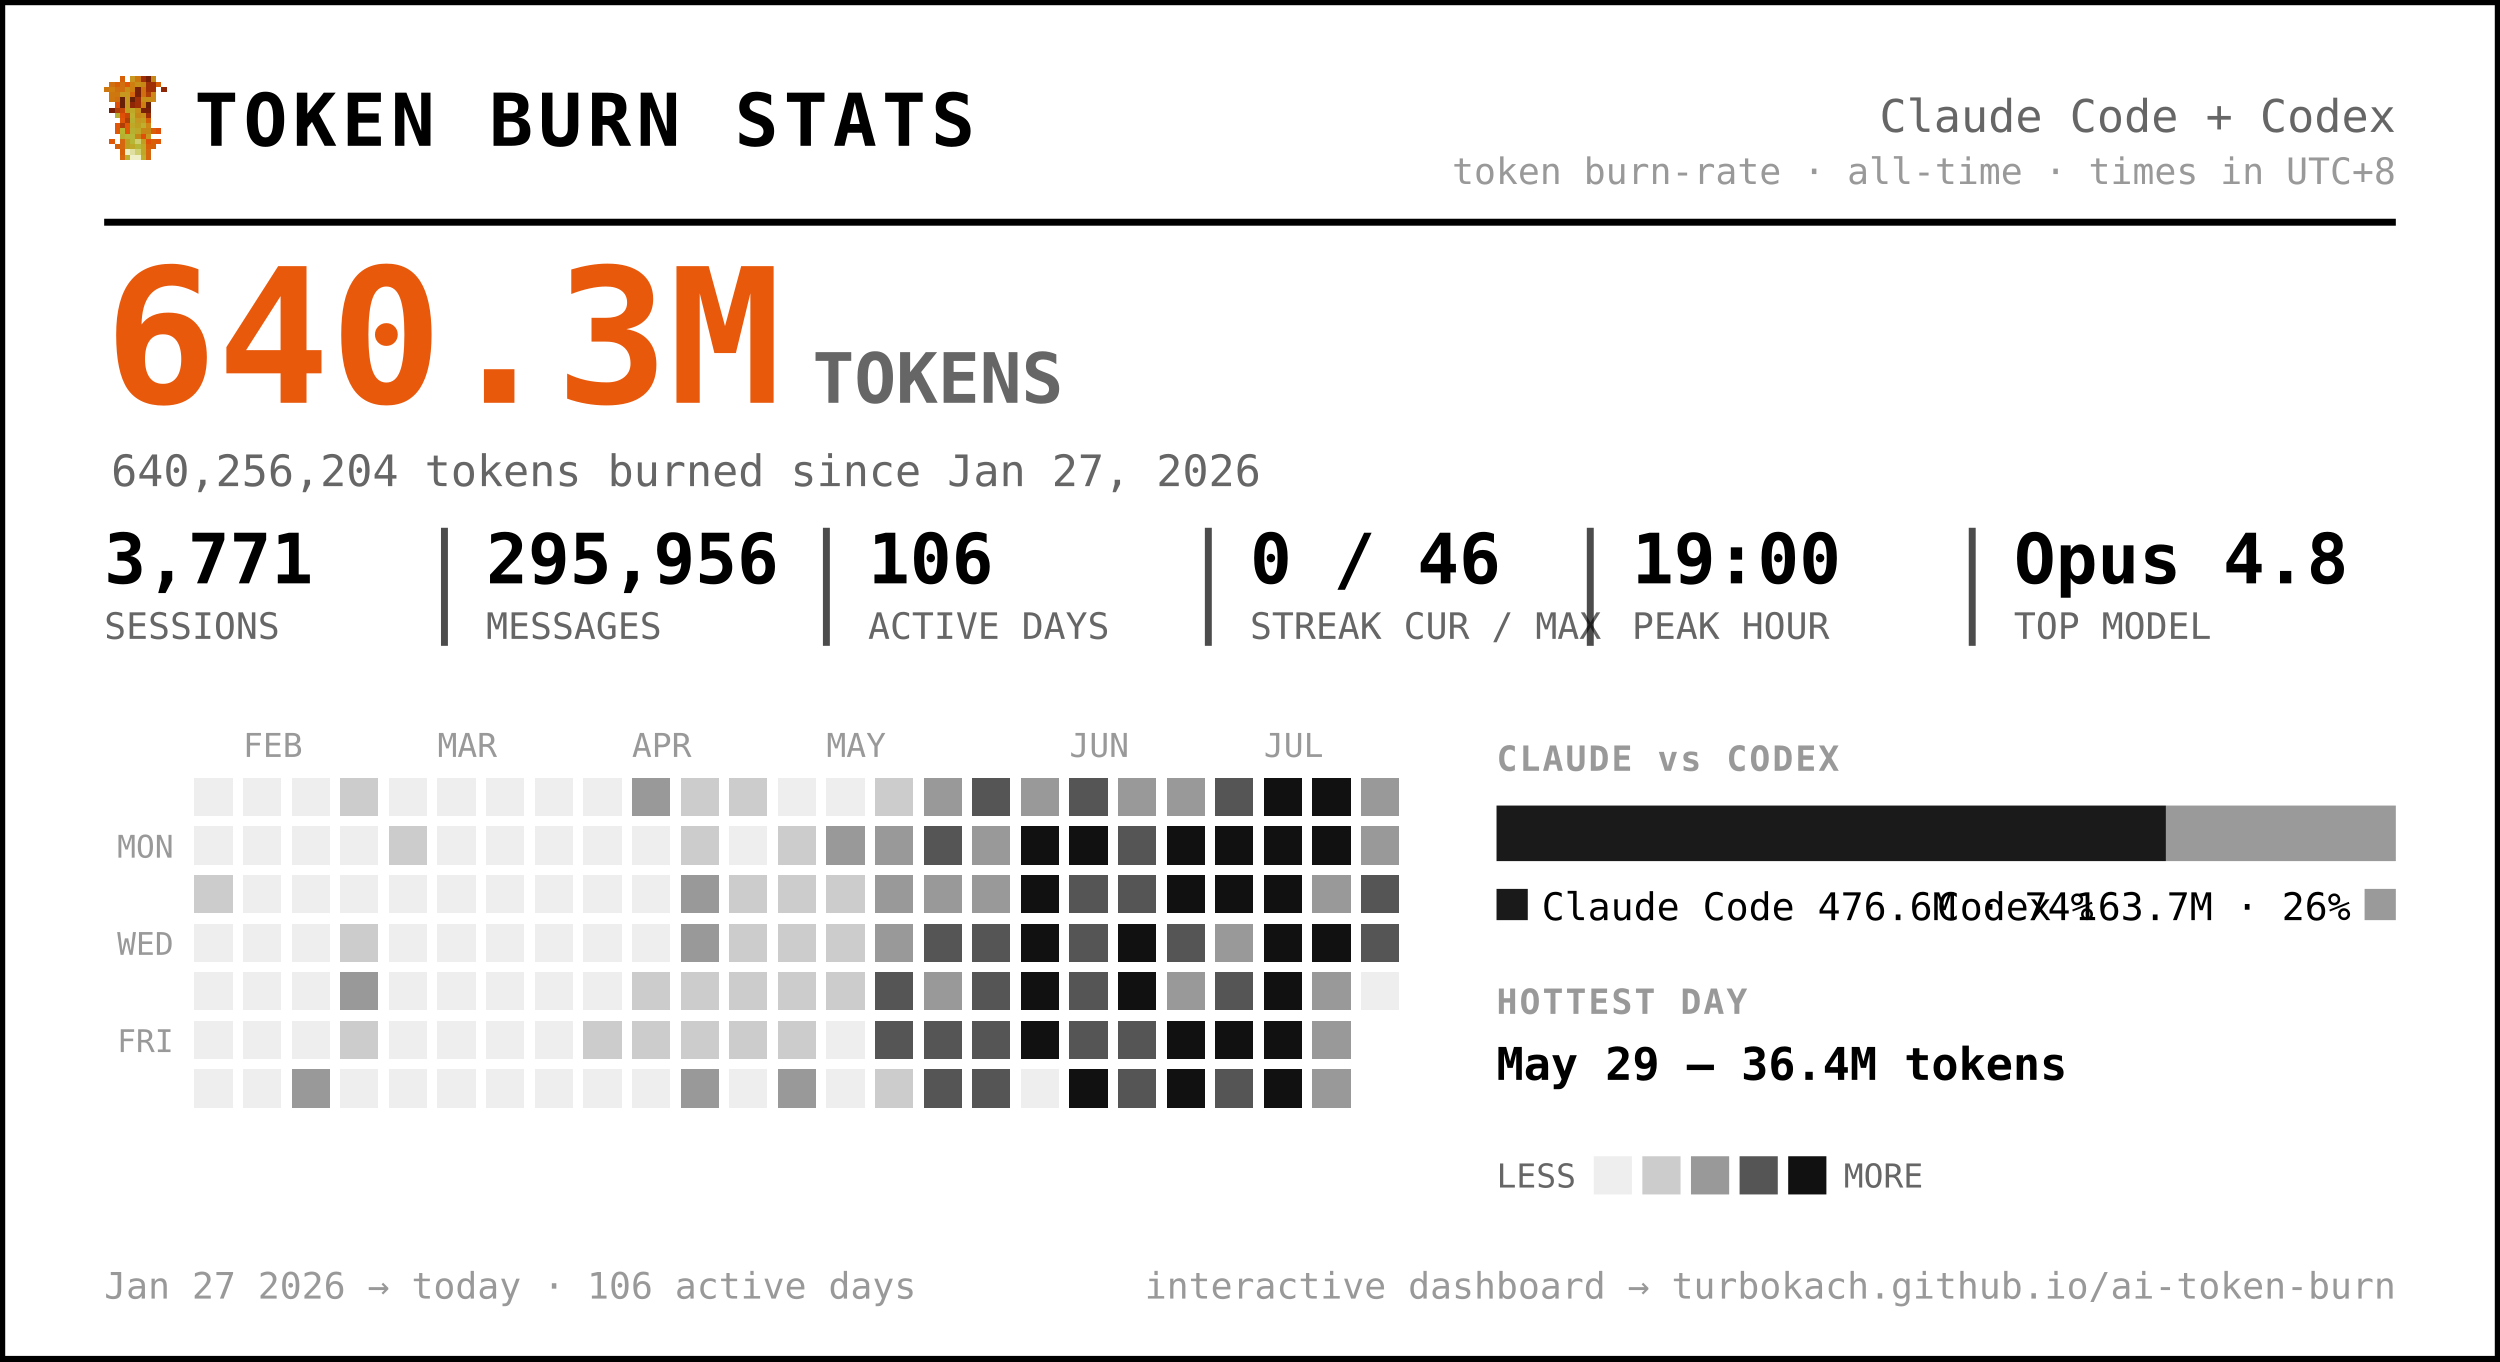
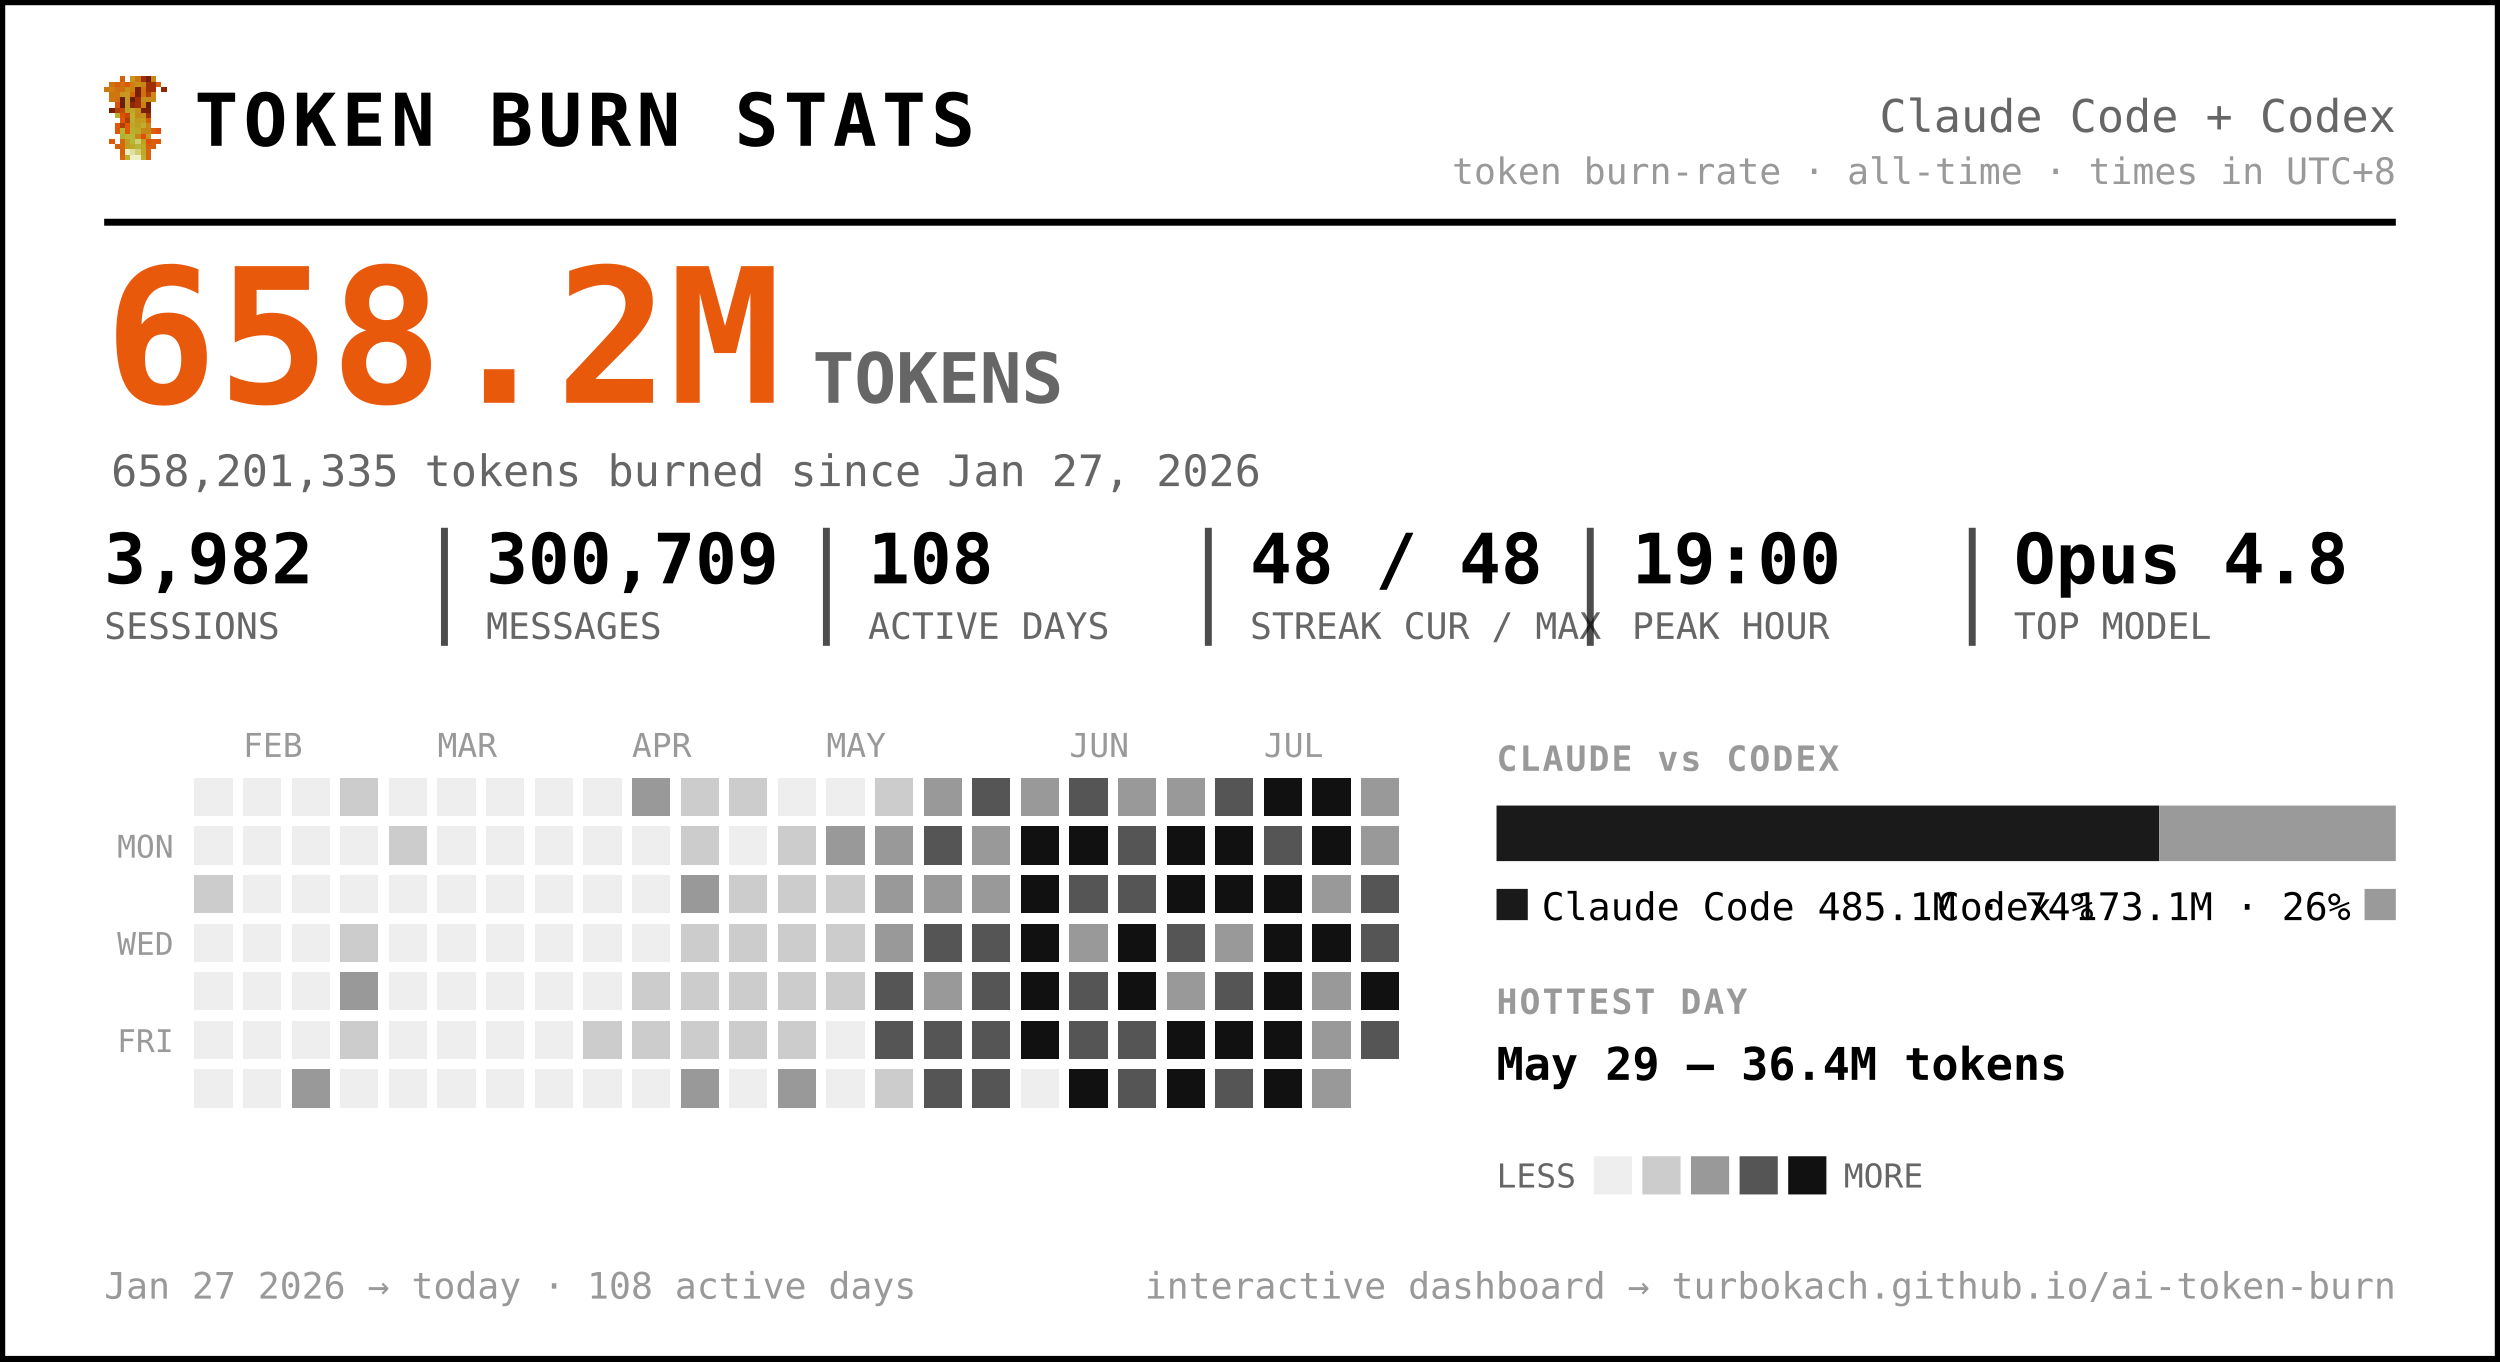
<svg xmlns="http://www.w3.org/2000/svg" width="720" height="392" viewBox="0 0 720 392" font-family="ui-monospace, 'SF Mono', 'Cascadia Code', Menlo, Consolas, monospace" role="img" aria-label="Token burn — Claude Code + Codex">
  <rect x="0.5" y="0.5" width="719" height="391" rx="0" fill="#ffffff" stroke="#000000" stroke-width="2" />
  <g transform="translate(30,22) scale(1.5)" shape-rendering="crispEdges">
    <rect x="3" y="0" width="1" height="1" fill="#d75f07" />
    <rect x="5" y="0" width="1" height="1" fill="#c7971f" />
    <rect x="6" y="0" width="1" height="1" fill="#cf770f" />
    <rect x="7" y="0" width="1" height="1" fill="#9f2f07" />
    <rect x="8" y="0" width="1" height="1" fill="#771f07" />
    <rect x="9" y="0" width="1" height="1" fill="#c78717" />
    <rect x="1" y="1" width="1" height="1" fill="#cf6f0f" />
    <rect x="2" y="1" width="1" height="1" fill="#d75f07" />
    <rect x="3" y="1" width="1" height="1" fill="#cf6f0f" />
    <rect x="4" y="1" width="1" height="1" fill="#df5707" />
    <rect x="5" y="1" width="1" height="1" fill="#cf7f0f" />
    <rect x="6" y="1" width="1" height="1" fill="#c78f17" />
    <rect x="7" y="1" width="1" height="1" fill="#c78717" />
    <rect x="8" y="1" width="1" height="1" fill="#9f2f07" />
    <rect x="9" y="1" width="1" height="1" fill="#9f2f07" />
    <rect x="10" y="1" width="1" height="1" fill="#d75f07" />
    <rect x="0" y="2" width="1" height="1" fill="#cf770f" />
    <rect x="1" y="2" width="1" height="1" fill="#cf7f0f" />
    <rect x="2" y="2" width="1" height="1" fill="#cf6f0f" />
    <rect x="3" y="2" width="1" height="1" fill="#cf6f0f" />
    <rect x="4" y="2" width="1" height="1" fill="#c78f17" />
    <rect x="5" y="2" width="1" height="1" fill="#cf7f0f" />
    <rect x="6" y="2" width="1" height="1" fill="#771f07" />
    <rect x="7" y="2" width="1" height="1" fill="#cf6f0f" />
    <rect x="8" y="2" width="1" height="1" fill="#9f2f07" />
    <rect x="9" y="2" width="1" height="1" fill="#9f2f07" />
    <rect x="11" y="2" width="1" height="1" fill="#8f2707" />
    <rect x="1" y="3" width="1" height="1" fill="#cf770f" />
    <rect x="2" y="3" width="1" height="1" fill="#cf770f" />
    <rect x="3" y="3" width="1" height="1" fill="#c7971f" />
    <rect x="4" y="3" width="1" height="1" fill="#c7971f" />
    <rect x="5" y="3" width="1" height="1" fill="#d7670f" />
    <rect x="6" y="3" width="1" height="1" fill="#771f07" />
    <rect x="7" y="3" width="1" height="1" fill="#cf6f0f" />
    <rect x="8" y="3" width="1" height="1" fill="#af3f07" />
    <rect x="9" y="3" width="1" height="1" fill="#cf8717" />
    <rect x="1" y="4" width="1" height="1" fill="#cf770f" />
    <rect x="2" y="4" width="1" height="1" fill="#cf6f0f" />
    <rect x="3" y="4" width="1" height="1" fill="#671f07" />
    <rect x="4" y="4" width="1" height="1" fill="#c7971f" />
    <rect x="5" y="4" width="1" height="1" fill="#671f07" />
    <rect x="6" y="4" width="1" height="1" fill="#9f2f07" />
    <rect x="7" y="4" width="1" height="1" fill="#c78f17" />
    <rect x="8" y="4" width="1" height="1" fill="#c78f17" />
    <rect x="9" y="4" width="1" height="1" fill="#cf8717" />
    <rect x="2" y="5" width="1" height="1" fill="#df4f07" />
    <rect x="3" y="5" width="1" height="1" fill="#671f07" />
    <rect x="4" y="5" width="1" height="1" fill="#c7971f" />
    <rect x="5" y="5" width="1" height="1" fill="#8f2707" />
    <rect x="6" y="5" width="1" height="1" fill="#9f2f07" />
    <rect x="7" y="5" width="1" height="1" fill="#cf7f0f" />
    <rect x="8" y="5" width="1" height="1" fill="#671f07" />
    <rect x="1" y="6" width="1" height="1" fill="#771f07" />
    <rect x="2" y="6" width="1" height="1" fill="#af3f07" />
    <rect x="3" y="6" width="1" height="1" fill="#c74707" />
    <rect x="4" y="6" width="1" height="1" fill="#bf9f1f" />
    <rect x="5" y="6" width="1" height="1" fill="#bfa727" />
    <rect x="6" y="6" width="1" height="1" fill="#c78f17" />
    <rect x="7" y="6" width="1" height="1" fill="#771f07" />
    <rect x="8" y="6" width="1" height="1" fill="#771f07" />
    <rect x="2" y="7" width="1" height="1" fill="#b7af2f" />
    <rect x="3" y="7" width="1" height="1" fill="#df4f07" />
    <rect x="4" y="7" width="1" height="1" fill="#c74707" />
    <rect x="5" y="7" width="1" height="1" fill="#bfaf2f" />
    <rect x="6" y="7" width="1" height="1" fill="#c78717" />
    <rect x="7" y="7" width="1" height="1" fill="#c78f17" />
    <rect x="8" y="7" width="1" height="1" fill="#9f2f07" />
    <rect x="3" y="8" width="1" height="1" fill="#df5707" />
    <rect x="4" y="8" width="1" height="1" fill="#af3f07" />
    <rect x="5" y="8" width="1" height="1" fill="#b7af2f" />
    <rect x="6" y="8" width="1" height="1" fill="#c7971f" />
    <rect x="7" y="8" width="1" height="1" fill="#bf9f1f" />
    <rect x="8" y="8" width="1" height="1" fill="#d75f07" />
    <rect x="2" y="9" width="1" height="1" fill="#df5707" />
    <rect x="3" y="9" width="1" height="1" fill="#af3f07" />
    <rect x="4" y="9" width="1" height="1" fill="#df5707" />
    <rect x="5" y="9" width="1" height="1" fill="#bfa727" />
    <rect x="6" y="9" width="1" height="1" fill="#bf9f1f" />
    <rect x="7" y="9" width="1" height="1" fill="#bfaf2f" />
    <rect x="8" y="9" width="1" height="1" fill="#cf8717" />
    <rect x="2" y="10" width="1" height="1" fill="#df5707" />
    <rect x="3" y="10" width="1" height="1" fill="#b7b72f" />
    <rect x="4" y="10" width="1" height="1" fill="#df5707" />
    <rect x="5" y="10" width="1" height="1" fill="#b7af2f" />
    <rect x="6" y="10" width="1" height="1" fill="#bfa727" />
    <rect x="7" y="10" width="1" height="1" fill="#c78717" />
    <rect x="8" y="10" width="1" height="1" fill="#c78717" />
    <rect x="9" y="10" width="1" height="1" fill="#d75f07" />
    <rect x="10" y="10" width="1" height="1" fill="#df4f07" />
    <rect x="3" y="11" width="1" height="1" fill="#b7af2f" />
    <rect x="4" y="11" width="1" height="1" fill="#b7b737" />
    <rect x="5" y="11" width="1" height="1" fill="#b7b737" />
    <rect x="6" y="11" width="1" height="1" fill="#c78717" />
    <rect x="7" y="11" width="1" height="1" fill="#df4f07" />
    <rect x="8" y="11" width="1" height="1" fill="#c7971f" />
    <rect x="1" y="12" width="1" height="1" fill="#df5707" />
    <rect x="3" y="12" width="1" height="1" fill="#d7670f" />
    <rect x="4" y="12" width="1" height="1" fill="#bf9f1f" />
    <rect x="5" y="12" width="1" height="1" fill="#b7b737" />
    <rect x="6" y="12" width="1" height="1" fill="#cfcf6f" />
    <rect x="7" y="12" width="1" height="1" fill="#bf9f1f" />
    <rect x="8" y="12" width="1" height="1" fill="#df4f07" />
    <rect x="9" y="12" width="1" height="1" fill="#d75f07" />
    <rect x="10" y="12" width="1" height="1" fill="#df5707" />
    <rect x="2" y="13" width="1" height="1" fill="#d75f07" />
    <rect x="3" y="13" width="1" height="1" fill="#d7670f" />
    <rect x="4" y="13" width="1" height="1" fill="#bf9f1f" />
    <rect x="5" y="13" width="1" height="1" fill="#bfa727" />
    <rect x="6" y="13" width="1" height="1" fill="#b7b737" />
    <rect x="7" y="13" width="1" height="1" fill="#bfa727" />
    <rect x="8" y="13" width="1" height="1" fill="#d75f07" />
    <rect x="9" y="13" width="1" height="1" fill="#d75f07" />
    <rect x="3" y="14" width="1" height="1" fill="#d75f07" />
    <rect x="4" y="14" width="1" height="1" fill="#efefc7" />
    <rect x="5" y="14" width="1" height="1" fill="#dfdf9f" />
    <rect x="6" y="14" width="1" height="1" fill="#cfcf6f" />
    <rect x="7" y="14" width="1" height="1" fill="#bfa727" />
    <rect x="8" y="14" width="1" height="1" fill="#d7670f" />
    <rect x="3" y="15" width="1" height="1" fill="#d7670f" />
    <rect x="4" y="15" width="1" height="1" fill="#bfaf2f" />
    <rect x="5" y="15" width="1" height="1" fill="#efefc7" />
    <rect x="6" y="15" width="1" height="1" fill="#efefc7" />
    <rect x="7" y="15" width="1" height="1" fill="#bfaf2f" />
    <rect x="8" y="15" width="1" height="1" fill="#d7670f" />
  </g>
  <text x="56.0" y="42.0" font-size="21" fill="#000000" font-weight="800" letter-spacing="1.5">TOKEN BURN STATS</text>
  <text x="690.0" y="38.0" font-size="13" fill="#666666" text-anchor="end">Claude Code + Codex</text>
  <text x="690.0" y="53.0" font-size="10.5" fill="#999999" text-anchor="end">token burn-rate · all-time · times in UTC+8</text>
  <line x1="30" y1="64" x2="690" y2="64" stroke="#000000" stroke-width="2" />
-   <text x="30.0" y="116.0" font-size="54" fill="#e8590c" font-weight="800">640.3M</text>
+   <text x="30.0" y="116.0" font-size="54" fill="#e8590c" font-weight="800">658.2M</text>
  <text x="234.0" y="116.0" font-size="20" fill="#666666" font-weight="600">TOKENS</text>
-   <text x="32.0" y="140.0" font-size="12.5" fill="#666666">640,256,204 tokens burned since Jan 27, 2026</text>
-   <text x="30.0" y="168.0" font-size="20" fill="#000000" font-weight="700">3,771</text>
+   <text x="32.0" y="140.0" font-size="12.5" fill="#666666">658,201,335 tokens burned since Jan 27, 2026</text>
+   <text x="30.0" y="168.0" font-size="20" fill="#000000" font-weight="700">3,982</text>
  <text x="30.0" y="184.0" font-size="10.5" fill="#666666">SESSIONS</text>
-   <text x="140.0" y="168.0" font-size="20" fill="#000000" font-weight="700">295,956</text>
+   <text x="140.0" y="168.0" font-size="20" fill="#000000" font-weight="700">300,709</text>
  <text x="140.0" y="184.0" font-size="10.5" fill="#666666">MESSAGES</text>
  <line x1="128.0" y1="152" x2="128.0" y2="186" stroke="#000000" stroke-width="2" opacity="0.7" />
-   <text x="250.0" y="168.0" font-size="20" fill="#000000" font-weight="700">106</text>
+   <text x="250.0" y="168.0" font-size="20" fill="#000000" font-weight="700">108</text>
  <text x="250.0" y="184.0" font-size="10.5" fill="#666666">ACTIVE DAYS</text>
  <line x1="238.0" y1="152" x2="238.0" y2="186" stroke="#000000" stroke-width="2" opacity="0.7" />
-   <text x="360.0" y="168.0" font-size="20" fill="#000000" font-weight="700">0 / 46</text>
+   <text x="360.0" y="168.0" font-size="20" fill="#000000" font-weight="700">48 / 48</text>
  <text x="360.0" y="184.0" font-size="10.5" fill="#666666">STREAK CUR / MAX</text>
  <line x1="348.0" y1="152" x2="348.0" y2="186" stroke="#000000" stroke-width="2" opacity="0.7" />
  <text x="470.0" y="168.0" font-size="20" fill="#000000" font-weight="700">19:00</text>
  <text x="470.0" y="184.0" font-size="10.5" fill="#666666">PEAK HOUR</text>
  <line x1="458.0" y1="152" x2="458.0" y2="186" stroke="#000000" stroke-width="2" opacity="0.7" />
  <text x="580.0" y="168.0" font-size="20" fill="#000000" font-weight="700">Opus 4.8</text>
  <text x="580.0" y="184.0" font-size="10.5" fill="#666666">TOP MODEL</text>
  <line x1="568.0" y1="152" x2="568.0" y2="186" stroke="#000000" stroke-width="2" opacity="0.7" />
  <text x="70.0" y="218.0" font-size="9.5" fill="#999999">FEB</text>
  <text x="126.0" y="218.0" font-size="9.5" fill="#999999">MAR</text>
  <text x="182.0" y="218.0" font-size="9.5" fill="#999999">APR</text>
  <text x="238.0" y="218.0" font-size="9.5" fill="#999999">MAY</text>
  <text x="308.0" y="218.0" font-size="9.5" fill="#999999">JUN</text>
  <text x="364.0" y="218.0" font-size="9.5" fill="#999999">JUL</text>
  <text x="50.0" y="247.0" font-size="9" fill="#999999" text-anchor="end">MON</text>
  <text x="50.0" y="275.0" font-size="9" fill="#999999" text-anchor="end">WED</text>
  <text x="50.0" y="303.0" font-size="9" fill="#999999" text-anchor="end">FRI</text>
  <g shape-rendering="crispEdges">
    <rect x="224" y="308" width="11" height="11" rx="0" fill="#999999" />
    <rect x="238" y="252" width="11" height="11" rx="0" fill="#cccccc" />
    <rect x="252" y="224" width="11" height="11" rx="0" fill="#cccccc" />
    <rect x="252" y="266" width="11" height="11" rx="0" fill="#999999" />
    <rect x="252" y="280" width="11" height="11" rx="0" fill="#555555" />
    <rect x="252" y="294" width="11" height="11" rx="0" fill="#555555" />
    <rect x="252" y="308" width="11" height="11" rx="0" fill="#cccccc" />
    <rect x="266" y="224" width="11" height="11" rx="0" fill="#999999" />
    <rect x="266" y="238" width="11" height="11" rx="0" fill="#555555" />
    <rect x="266" y="252" width="11" height="11" rx="0" fill="#999999" />
    <rect x="266" y="266" width="11" height="11" rx="0" fill="#555555" />
    <rect x="266" y="280" width="11" height="11" rx="0" fill="#999999" />
    <rect x="266" y="294" width="11" height="11" rx="0" fill="#555555" />
    <rect x="266" y="308" width="11" height="11" rx="0" fill="#555555" />
    <rect x="280" y="224" width="11" height="11" rx="0" fill="#555555" />
    <rect x="280" y="238" width="11" height="11" rx="0" fill="#999999" />
    <rect x="280" y="252" width="11" height="11" rx="0" fill="#999999" />
    <rect x="280" y="266" width="11" height="11" rx="0" fill="#555555" />
    <rect x="280" y="280" width="11" height="11" rx="0" fill="#555555" />
    <rect x="280" y="294" width="11" height="11" rx="0" fill="#555555" />
    <rect x="280" y="308" width="11" height="11" rx="0" fill="#555555" />
    <rect x="294" y="224" width="11" height="11" rx="0" fill="#999999" />
    <rect x="294" y="238" width="11" height="11" rx="0" fill="#111111" />
    <rect x="294" y="252" width="11" height="11" rx="0" fill="#111111" />
    <rect x="294" y="266" width="11" height="11" rx="0" fill="#111111" />
    <rect x="294" y="280" width="11" height="11" rx="0" fill="#111111" />
    <rect x="294" y="294" width="11" height="11" rx="0" fill="#111111" />
    <rect x="308" y="224" width="11" height="11" rx="0" fill="#555555" />
    <rect x="308" y="238" width="11" height="11" rx="0" fill="#111111" />
    <rect x="308" y="252" width="11" height="11" rx="0" fill="#555555" />
-     <rect x="308" y="266" width="11" height="11" rx="0" fill="#555555" />
+     <rect x="308" y="266" width="11" height="11" rx="0" fill="#999999" />
    <rect x="308" y="280" width="11" height="11" rx="0" fill="#555555" />
    <rect x="308" y="294" width="11" height="11" rx="0" fill="#555555" />
    <rect x="308" y="308" width="11" height="11" rx="0" fill="#111111" />
    <rect x="322" y="224" width="11" height="11" rx="0" fill="#999999" />
    <rect x="322" y="238" width="11" height="11" rx="0" fill="#555555" />
    <rect x="322" y="252" width="11" height="11" rx="0" fill="#555555" />
    <rect x="322" y="266" width="11" height="11" rx="0" fill="#111111" />
    <rect x="322" y="280" width="11" height="11" rx="0" fill="#111111" />
    <rect x="322" y="294" width="11" height="11" rx="0" fill="#555555" />
    <rect x="322" y="308" width="11" height="11" rx="0" fill="#555555" />
    <rect x="336" y="224" width="11" height="11" rx="0" fill="#999999" />
    <rect x="336" y="238" width="11" height="11" rx="0" fill="#111111" />
    <rect x="336" y="252" width="11" height="11" rx="0" fill="#111111" />
    <rect x="336" y="266" width="11" height="11" rx="0" fill="#555555" />
    <rect x="336" y="280" width="11" height="11" rx="0" fill="#999999" />
    <rect x="336" y="294" width="11" height="11" rx="0" fill="#111111" />
    <rect x="336" y="308" width="11" height="11" rx="0" fill="#111111" />
    <rect x="350" y="224" width="11" height="11" rx="0" fill="#555555" />
    <rect x="350" y="238" width="11" height="11" rx="0" fill="#111111" />
    <rect x="350" y="252" width="11" height="11" rx="0" fill="#111111" />
    <rect x="350" y="266" width="11" height="11" rx="0" fill="#999999" />
    <rect x="350" y="280" width="11" height="11" rx="0" fill="#555555" />
    <rect x="350" y="294" width="11" height="11" rx="0" fill="#111111" />
    <rect x="350" y="308" width="11" height="11" rx="0" fill="#555555" />
    <rect x="364" y="224" width="11" height="11" rx="0" fill="#111111" />
-     <rect x="364" y="238" width="11" height="11" rx="0" fill="#111111" />
+     <rect x="364" y="238" width="11" height="11" rx="0" fill="#555555" />
    <rect x="364" y="252" width="11" height="11" rx="0" fill="#111111" />
    <rect x="364" y="266" width="11" height="11" rx="0" fill="#111111" />
    <rect x="364" y="280" width="11" height="11" rx="0" fill="#111111" />
    <rect x="364" y="294" width="11" height="11" rx="0" fill="#111111" />
    <rect x="364" y="308" width="11" height="11" rx="0" fill="#111111" />
    <rect x="378" y="224" width="11" height="11" rx="0" fill="#111111" />
    <rect x="378" y="238" width="11" height="11" rx="0" fill="#111111" />
    <rect x="378" y="252" width="11" height="11" rx="0" fill="#999999" />
    <rect x="378" y="266" width="11" height="11" rx="0" fill="#111111" />
    <rect x="378" y="280" width="11" height="11" rx="0" fill="#999999" />
    <rect x="378" y="294" width="11" height="11" rx="0" fill="#999999" />
    <rect x="378" y="308" width="11" height="11" rx="0" fill="#999999" />
    <rect x="392" y="224" width="11" height="11" rx="0" fill="#999999" />
    <rect x="392" y="238" width="11" height="11" rx="0" fill="#999999" />
    <rect x="392" y="252" width="11" height="11" rx="0" fill="#555555" />
    <rect x="392" y="266" width="11" height="11" rx="0" fill="#555555" />
+     <rect x="392" y="280" width="11" height="11" rx="0" fill="#111111" />
+     <rect x="392" y="294" width="11" height="11" rx="0" fill="#555555" />
    <rect x="56" y="252" width="11" height="11" rx="0" fill="#cccccc" />
    <rect x="84" y="308" width="11" height="11" rx="0" fill="#999999" />
    <rect x="98" y="224" width="11" height="11" rx="0" fill="#cccccc" />
    <rect x="98" y="266" width="11" height="11" rx="0" fill="#cccccc" />
    <rect x="98" y="280" width="11" height="11" rx="0" fill="#999999" />
    <rect x="98" y="294" width="11" height="11" rx="0" fill="#cccccc" />
    <rect x="112" y="238" width="11" height="11" rx="0" fill="#cccccc" />
    <rect x="168" y="294" width="11" height="11" rx="0" fill="#cccccc" />
    <rect x="182" y="224" width="11" height="11" rx="0" fill="#999999" />
    <rect x="182" y="280" width="11" height="11" rx="0" fill="#cccccc" />
    <rect x="182" y="294" width="11" height="11" rx="0" fill="#cccccc" />
    <rect x="196" y="224" width="11" height="11" rx="0" fill="#cccccc" />
    <rect x="196" y="238" width="11" height="11" rx="0" fill="#cccccc" />
    <rect x="196" y="252" width="11" height="11" rx="0" fill="#999999" />
-     <rect x="196" y="266" width="11" height="11" rx="0" fill="#999999" />
+     <rect x="196" y="266" width="11" height="11" rx="0" fill="#cccccc" />
    <rect x="196" y="280" width="11" height="11" rx="0" fill="#cccccc" />
    <rect x="196" y="294" width="11" height="11" rx="0" fill="#cccccc" />
    <rect x="196" y="308" width="11" height="11" rx="0" fill="#999999" />
    <rect x="210" y="224" width="11" height="11" rx="0" fill="#cccccc" />
    <rect x="210" y="252" width="11" height="11" rx="0" fill="#cccccc" />
    <rect x="210" y="266" width="11" height="11" rx="0" fill="#cccccc" />
    <rect x="210" y="280" width="11" height="11" rx="0" fill="#cccccc" />
    <rect x="210" y="294" width="11" height="11" rx="0" fill="#cccccc" />
    <rect x="224" y="238" width="11" height="11" rx="0" fill="#cccccc" />
    <rect x="224" y="252" width="11" height="11" rx="0" fill="#cccccc" />
    <rect x="224" y="266" width="11" height="11" rx="0" fill="#cccccc" />
    <rect x="224" y="280" width="11" height="11" rx="0" fill="#cccccc" />
    <rect x="224" y="294" width="11" height="11" rx="0" fill="#cccccc" />
    <rect x="238" y="238" width="11" height="11" rx="0" fill="#999999" />
    <rect x="238" y="266" width="11" height="11" rx="0" fill="#cccccc" />
    <rect x="238" y="280" width="11" height="11" rx="0" fill="#cccccc" />
    <rect x="252" y="238" width="11" height="11" rx="0" fill="#999999" />
    <rect x="252" y="252" width="11" height="11" rx="0" fill="#999999" />
    <rect x="56" y="224" width="11" height="11" rx="0" fill="#eeeeee" />
    <rect x="56" y="238" width="11" height="11" rx="0" fill="#eeeeee" />
    <rect x="56" y="266" width="11" height="11" rx="0" fill="#eeeeee" />
    <rect x="56" y="280" width="11" height="11" rx="0" fill="#eeeeee" />
    <rect x="56" y="294" width="11" height="11" rx="0" fill="#eeeeee" />
    <rect x="56" y="308" width="11" height="11" rx="0" fill="#eeeeee" />
    <rect x="70" y="224" width="11" height="11" rx="0" fill="#eeeeee" />
    <rect x="70" y="238" width="11" height="11" rx="0" fill="#eeeeee" />
    <rect x="70" y="252" width="11" height="11" rx="0" fill="#eeeeee" />
    <rect x="70" y="266" width="11" height="11" rx="0" fill="#eeeeee" />
    <rect x="70" y="280" width="11" height="11" rx="0" fill="#eeeeee" />
    <rect x="70" y="294" width="11" height="11" rx="0" fill="#eeeeee" />
    <rect x="70" y="308" width="11" height="11" rx="0" fill="#eeeeee" />
    <rect x="84" y="224" width="11" height="11" rx="0" fill="#eeeeee" />
    <rect x="84" y="238" width="11" height="11" rx="0" fill="#eeeeee" />
    <rect x="84" y="252" width="11" height="11" rx="0" fill="#eeeeee" />
    <rect x="84" y="266" width="11" height="11" rx="0" fill="#eeeeee" />
    <rect x="84" y="280" width="11" height="11" rx="0" fill="#eeeeee" />
    <rect x="84" y="294" width="11" height="11" rx="0" fill="#eeeeee" />
    <rect x="98" y="238" width="11" height="11" rx="0" fill="#eeeeee" />
    <rect x="98" y="252" width="11" height="11" rx="0" fill="#eeeeee" />
    <rect x="98" y="308" width="11" height="11" rx="0" fill="#eeeeee" />
    <rect x="112" y="224" width="11" height="11" rx="0" fill="#eeeeee" />
    <rect x="112" y="252" width="11" height="11" rx="0" fill="#eeeeee" />
    <rect x="112" y="266" width="11" height="11" rx="0" fill="#eeeeee" />
    <rect x="112" y="280" width="11" height="11" rx="0" fill="#eeeeee" />
    <rect x="112" y="294" width="11" height="11" rx="0" fill="#eeeeee" />
    <rect x="112" y="308" width="11" height="11" rx="0" fill="#eeeeee" />
    <rect x="126" y="224" width="11" height="11" rx="0" fill="#eeeeee" />
    <rect x="126" y="238" width="11" height="11" rx="0" fill="#eeeeee" />
    <rect x="126" y="252" width="11" height="11" rx="0" fill="#eeeeee" />
    <rect x="126" y="266" width="11" height="11" rx="0" fill="#eeeeee" />
    <rect x="126" y="280" width="11" height="11" rx="0" fill="#eeeeee" />
    <rect x="126" y="294" width="11" height="11" rx="0" fill="#eeeeee" />
    <rect x="126" y="308" width="11" height="11" rx="0" fill="#eeeeee" />
    <rect x="140" y="224" width="11" height="11" rx="0" fill="#eeeeee" />
    <rect x="140" y="238" width="11" height="11" rx="0" fill="#eeeeee" />
    <rect x="140" y="252" width="11" height="11" rx="0" fill="#eeeeee" />
    <rect x="140" y="266" width="11" height="11" rx="0" fill="#eeeeee" />
    <rect x="140" y="280" width="11" height="11" rx="0" fill="#eeeeee" />
    <rect x="140" y="294" width="11" height="11" rx="0" fill="#eeeeee" />
    <rect x="140" y="308" width="11" height="11" rx="0" fill="#eeeeee" />
    <rect x="154" y="224" width="11" height="11" rx="0" fill="#eeeeee" />
    <rect x="154" y="238" width="11" height="11" rx="0" fill="#eeeeee" />
    <rect x="154" y="252" width="11" height="11" rx="0" fill="#eeeeee" />
    <rect x="154" y="266" width="11" height="11" rx="0" fill="#eeeeee" />
    <rect x="154" y="280" width="11" height="11" rx="0" fill="#eeeeee" />
    <rect x="154" y="294" width="11" height="11" rx="0" fill="#eeeeee" />
    <rect x="154" y="308" width="11" height="11" rx="0" fill="#eeeeee" />
    <rect x="168" y="224" width="11" height="11" rx="0" fill="#eeeeee" />
    <rect x="168" y="238" width="11" height="11" rx="0" fill="#eeeeee" />
    <rect x="168" y="252" width="11" height="11" rx="0" fill="#eeeeee" />
    <rect x="168" y="266" width="11" height="11" rx="0" fill="#eeeeee" />
    <rect x="168" y="280" width="11" height="11" rx="0" fill="#eeeeee" />
    <rect x="168" y="308" width="11" height="11" rx="0" fill="#eeeeee" />
    <rect x="182" y="238" width="11" height="11" rx="0" fill="#eeeeee" />
    <rect x="182" y="252" width="11" height="11" rx="0" fill="#eeeeee" />
    <rect x="182" y="266" width="11" height="11" rx="0" fill="#eeeeee" />
    <rect x="182" y="308" width="11" height="11" rx="0" fill="#eeeeee" />
    <rect x="210" y="238" width="11" height="11" rx="0" fill="#eeeeee" />
    <rect x="210" y="308" width="11" height="11" rx="0" fill="#eeeeee" />
    <rect x="224" y="224" width="11" height="11" rx="0" fill="#eeeeee" />
    <rect x="238" y="224" width="11" height="11" rx="0" fill="#eeeeee" />
    <rect x="238" y="294" width="11" height="11" rx="0" fill="#eeeeee" />
    <rect x="238" y="308" width="11" height="11" rx="0" fill="#eeeeee" />
    <rect x="294" y="308" width="11" height="11" rx="0" fill="#eeeeee" />
-     <rect x="392" y="280" width="11" height="11" rx="0" fill="#eeeeee" />
  </g>
  <text x="431.0" y="222.0" font-size="10" fill="#999999" font-weight="700" letter-spacing="0.6">CLAUDE vs CODEX</text>
-   <path d="M431.00,232 H623.79 L623.79,232 V248.00 L623.79,248.00 H431.00 L431.00,248.00 V232.00 L431.00,232.00 Z" fill="#1a1a1a" />
-   <path d="M623.79,232 H690.00 L690.00,232 V248.00 L690.00,248.00 H623.79 L623.79,248.00 V232.00 L623.79,232.00 Z" fill="#9a9a9a" />
+   <path d="M431.00,232 H621.89 L621.89,232 V248.00 L621.89,248.00 H431.00 L431.00,248.00 V232.00 L431.00,232.00 Z" fill="#1a1a1a" />
+   <path d="M621.89,232 H690.00 L690.00,232 V248.00 L690.00,248.00 H621.89 L621.89,248.00 V232.00 L621.89,232.00 Z" fill="#9a9a9a" />
  <rect x="431" y="256" width="9" height="9" rx="0" fill="#1a1a1a" />
-   <text x="444.0" y="265.0" font-size="11" fill="#000000">Claude Code  476.6M · 74%</text>
+   <text x="444.0" y="265.0" font-size="11" fill="#000000">Claude Code  485.1M · 74%</text>
  <rect x="681.0" y="256" width="9" height="9" rx="0" fill="#9a9a9a" />
-   <text x="677.0" y="265.0" font-size="11" fill="#000000" text-anchor="end">Codex  163.7M · 26%</text>
+   <text x="677.0" y="265.0" font-size="11" fill="#000000" text-anchor="end">Codex  173.1M · 26%</text>
  <text x="431.0" y="292.0" font-size="10" fill="#999999" font-weight="700" letter-spacing="0.6">HOTTEST DAY</text>
  <text x="431.0" y="311.0" font-size="13" fill="#000000" font-weight="600">May 29 — 36.4M tokens</text>
  <text x="431.0" y="342.0" font-size="9.5" fill="#666666">LESS</text>
  <rect x="459" y="333" width="11" height="11" rx="0" fill="#eeeeee" />
  <rect x="473" y="333" width="11" height="11" rx="0" fill="#cccccc" />
  <rect x="487" y="333" width="11" height="11" rx="0" fill="#999999" />
  <rect x="501" y="333" width="11" height="11" rx="0" fill="#555555" />
  <rect x="515" y="333" width="11" height="11" rx="0" fill="#111111" />
  <text x="531.0" y="342.0" font-size="9.5" fill="#666666">MORE</text>
-   <text x="30.0" y="374.0" font-size="10.5" fill="#999999">Jan 27 2026 → today  ·  106 active days</text>
+   <text x="30.0" y="374.0" font-size="10.5" fill="#999999">Jan 27 2026 → today  ·  108 active days</text>
  <text x="690.0" y="374.0" font-size="10.5" fill="#999999" text-anchor="end">interactive dashboard → turbokach.github.io/ai-token-burn</text>
</svg>
